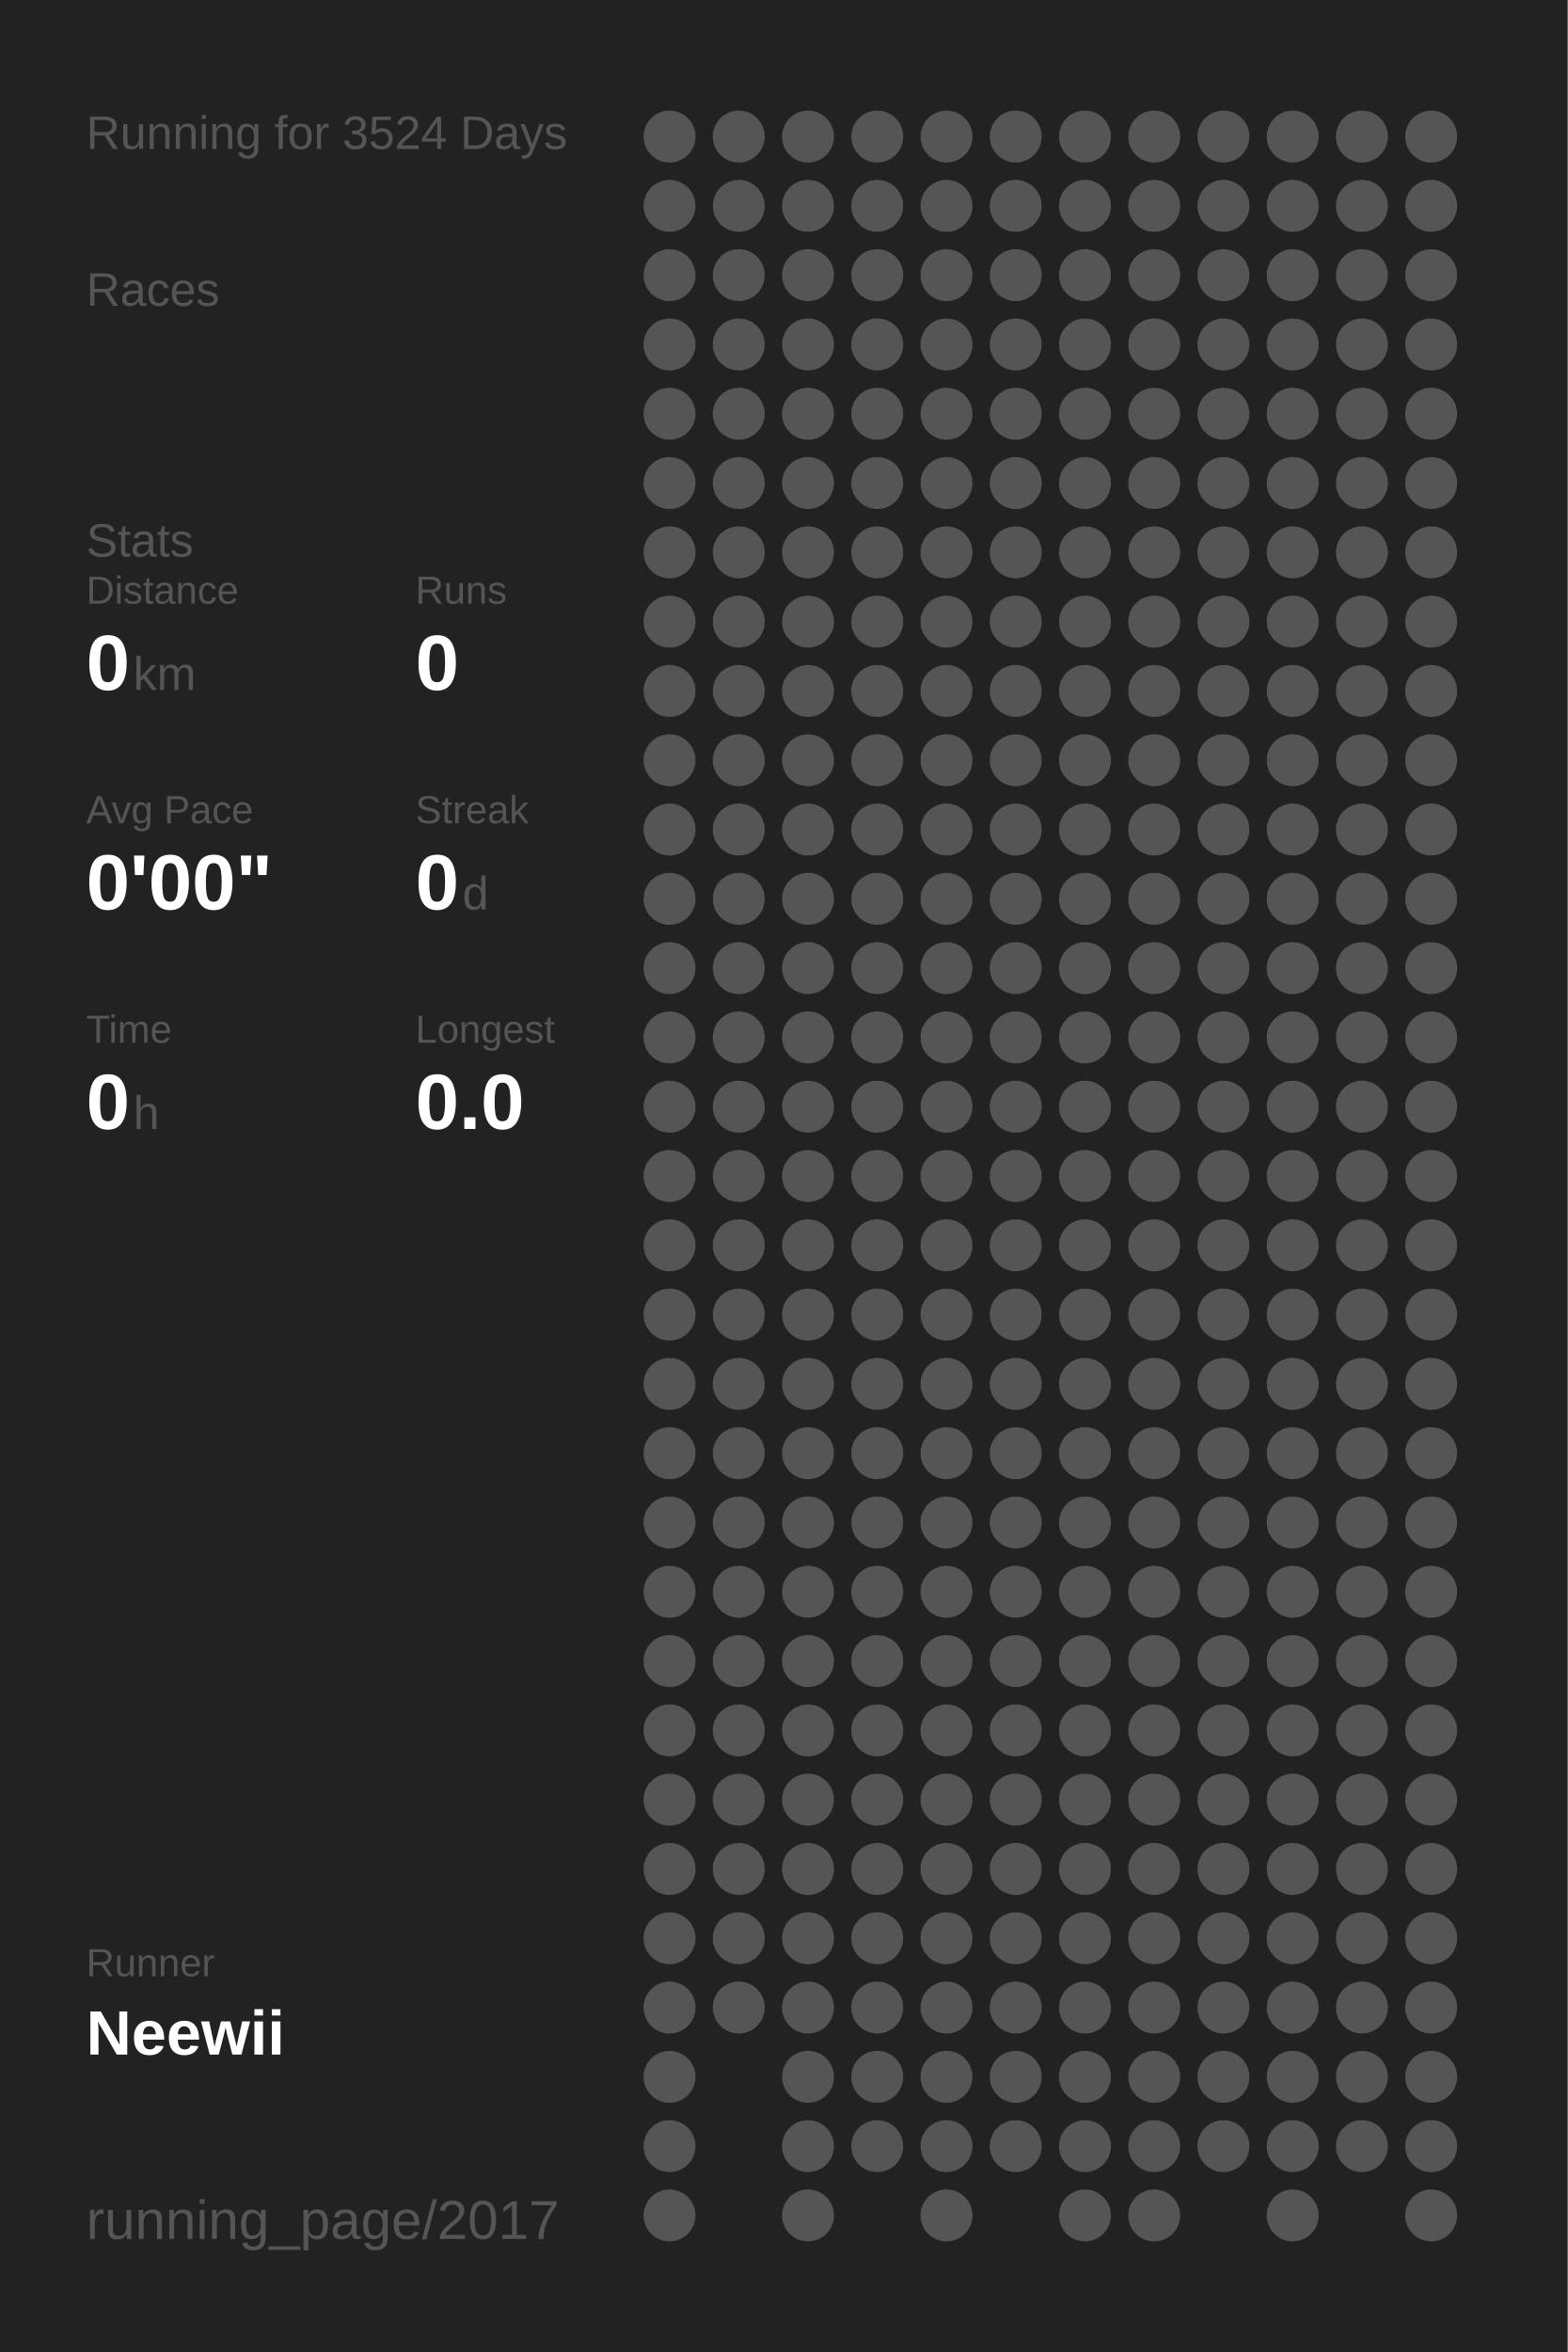
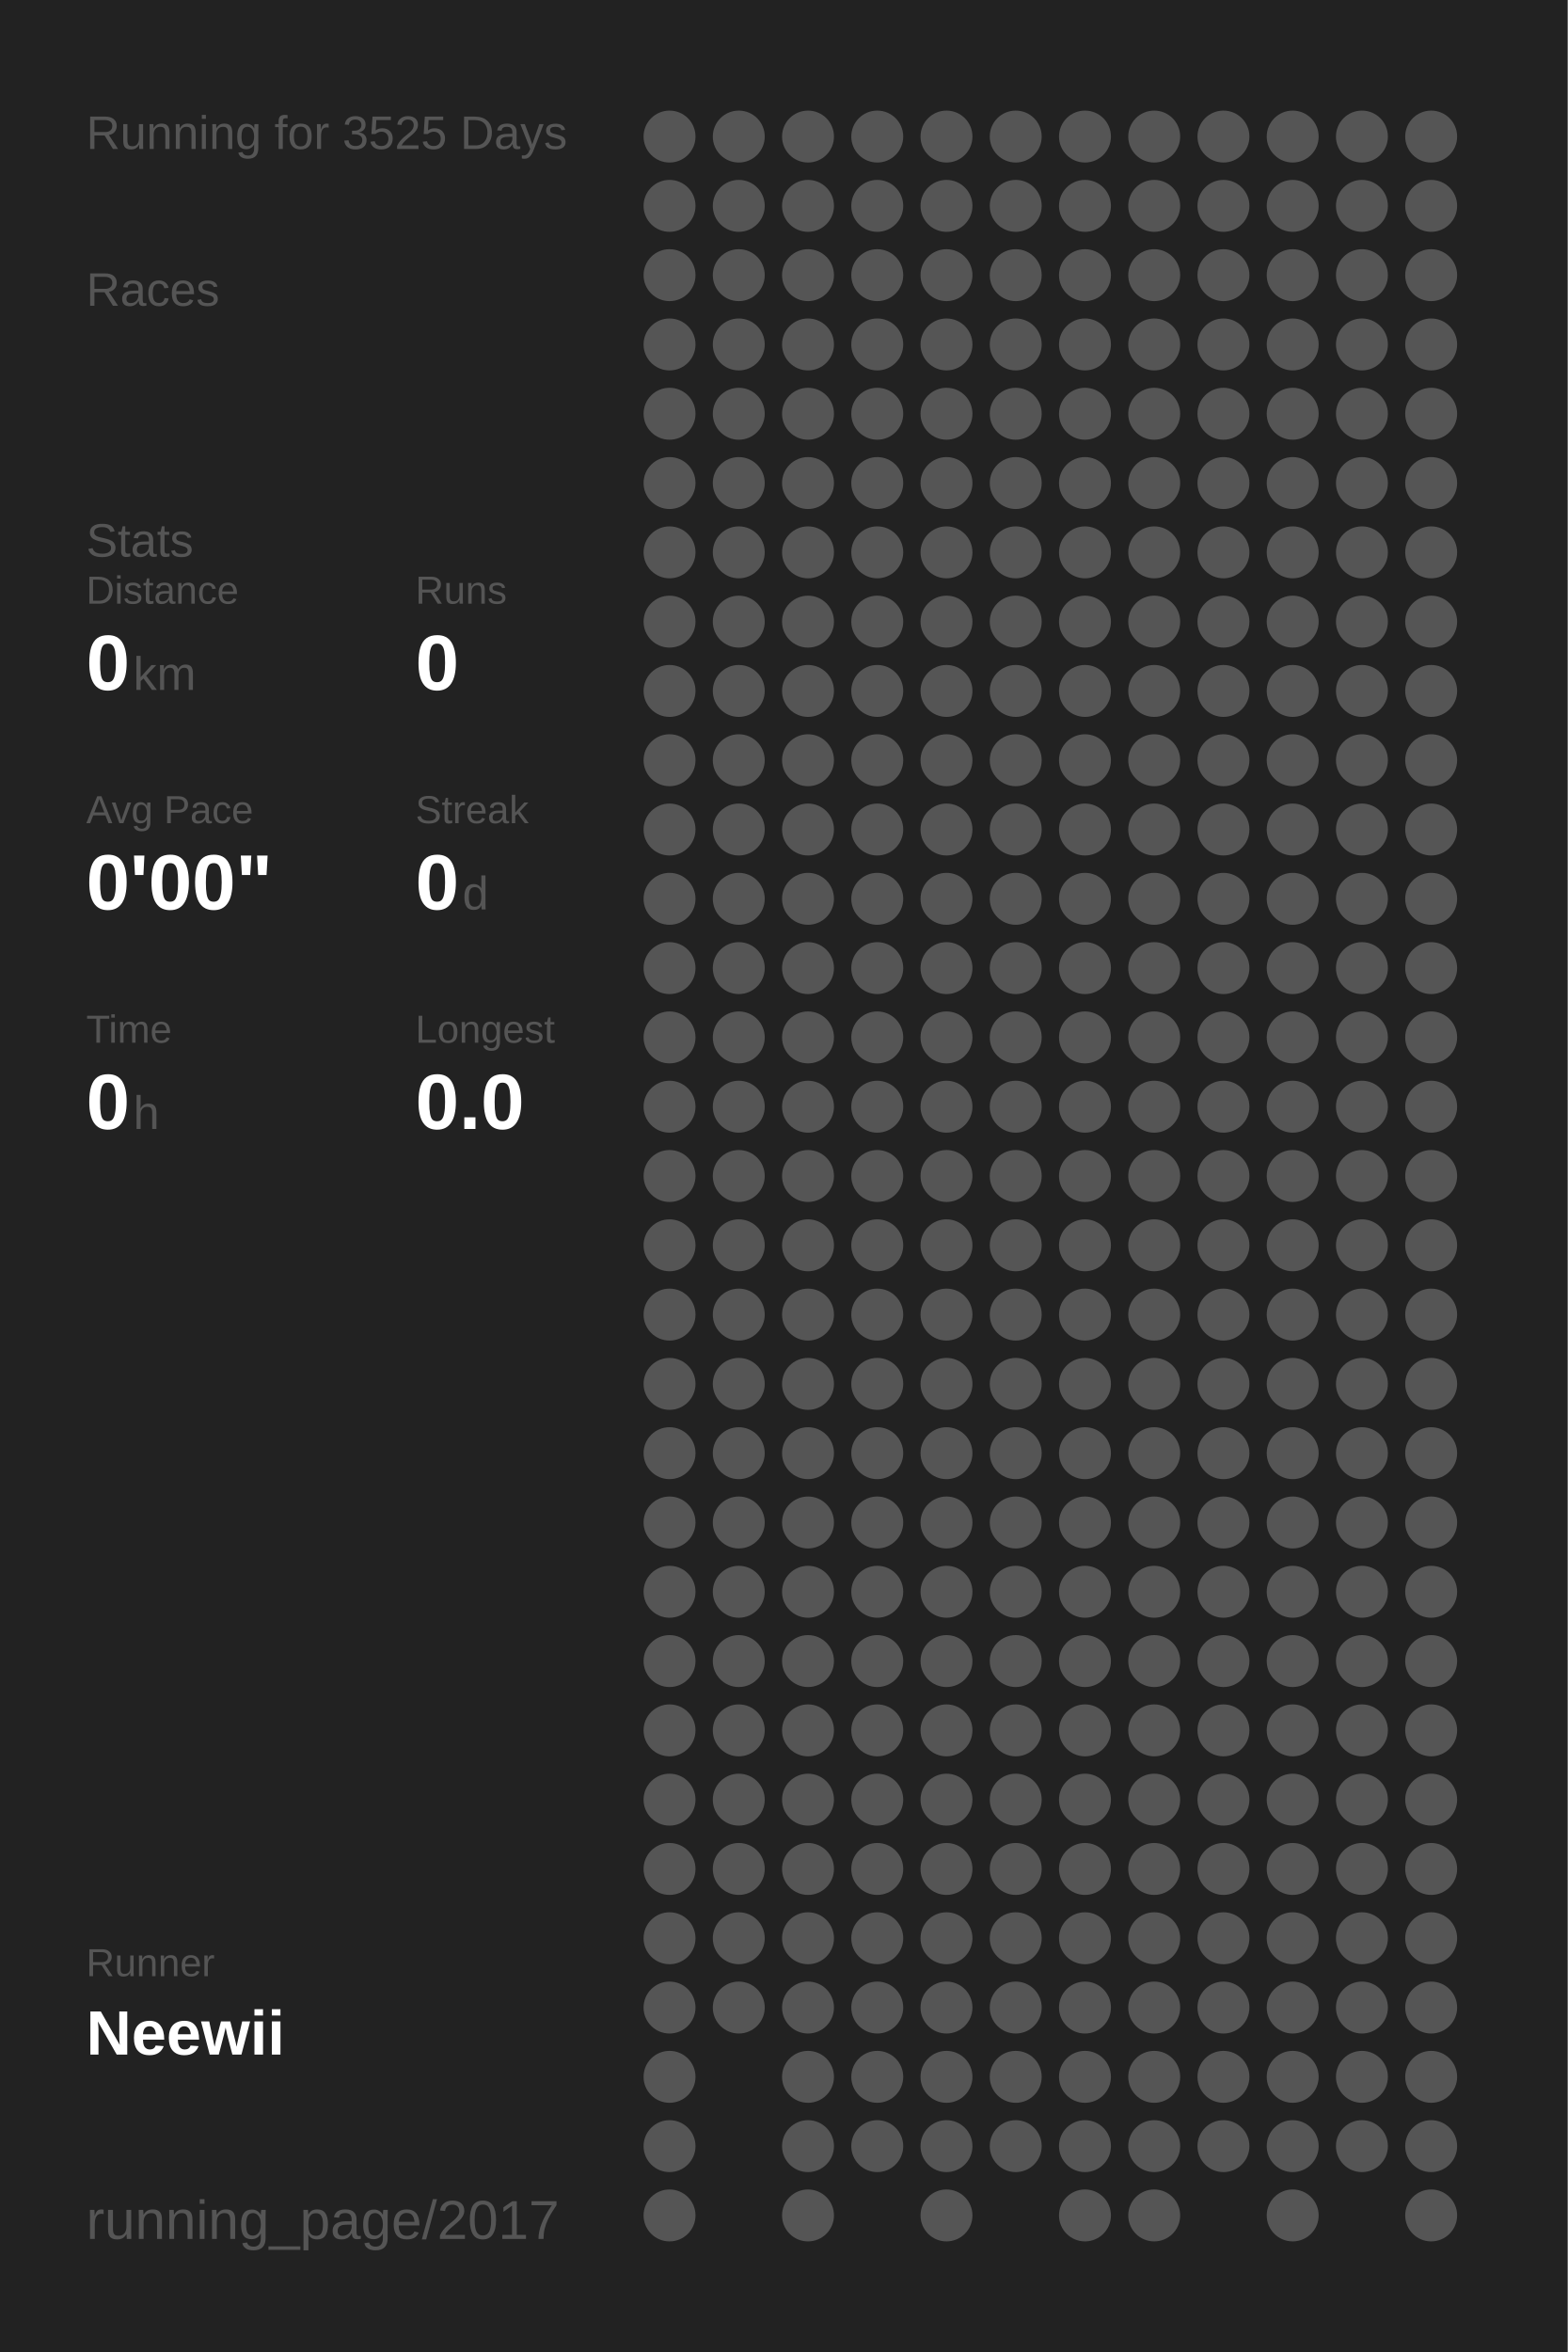
<svg xmlns="http://www.w3.org/2000/svg" baseProfile="full" height="300mm" version="1.1" viewBox="0,0,200,300" width="200mm">
  <defs />
  <rect fill="#222222" height="300" width="200" x="0" y="0" />
-   <text fill="#555555" style="font-size:6px; font-family:Arial;" x="11" y="19">Running for 3524 Days</text>
+   <text fill="#555555" style="font-size:6px; font-family:Arial;" x="11" y="19">Running for 3525 Days</text>
  <text fill="#555555" style="font-size:6px; font-family:Arial;" x="11" y="39">Races</text>
  <text fill="#555555" style="font-size:6px; font-family:Arial;" x="11" y="71">Stats</text>
  <text fill="#555555" style="font-size:5px; font-family:Arial;" x="11" y="77">Distance</text>
  <text fill="#FFFFFF" style="font-size:10px; font-family:Arial; font-weight:bold;" x="11" y="88">0</text>
  <text fill="#555555" style="font-size:6px; font-family:Arial;" x="17" y="88">km</text>
  <text fill="#555555" style="font-size:5px; font-family:Arial;" x="53" y="77">Runs</text>
  <text fill="#FFFFFF" style="font-size:10px; font-family:Arial; font-weight:bold;" x="53" y="88">0</text>
  <text fill="#555555" style="font-size:5px; font-family:Arial;" x="11" y="105">Avg Pace</text>
  <text fill="#FFFFFF" style="font-size:10px; font-family:Arial; font-weight:bold;" x="11" y="116">0'00"</text>
  <text fill="#555555" style="font-size:5px; font-family:Arial;" x="53" y="105">Streak</text>
  <text fill="#FFFFFF" style="font-size:10px; font-family:Arial; font-weight:bold;" x="53" y="116">0</text>
  <text fill="#555555" style="font-size:6px; font-family:Arial;" x="59" y="116">d</text>
  <text fill="#555555" style="font-size:5px; font-family:Arial;" x="11" y="133">Time</text>
  <text fill="#FFFFFF" style="font-size:10px; font-family:Arial; font-weight:bold;" x="11" y="144">0</text>
  <text fill="#555555" style="font-size:6px; font-family:Arial;" x="17" y="144">h</text>
  <text fill="#555555" style="font-size:5px; font-family:Arial;" x="53" y="133">Longest</text>
  <text fill="#FFFFFF" style="font-size:10px; font-family:Arial; font-weight:bold;" x="53" y="144">0.0</text>
  <text fill="#555555" style="font-size:5px; font-family:Arial;" x="11" y="252.065">Runner</text>
  <text fill="#FFFFFF" style="font-size:8px; font-family:Arial; font-weight:bold;" x="11" y="262.065">Neewii</text>
  <text fill="#555555" style="font-size:7px; font-family:Arial;" x="11" y="285.581">running_page/2017</text>
  <circle cx="85.417" cy="17.419" fill="#555555" r="3.312" />
  <circle cx="85.417" cy="26.258" fill="#555555" r="3.312" />
  <circle cx="85.417" cy="35.097" fill="#555555" r="3.312" />
  <circle cx="85.417" cy="43.935" fill="#555555" r="3.312" />
  <circle cx="85.417" cy="52.774" fill="#555555" r="3.312" />
  <circle cx="85.417" cy="61.613" fill="#555555" r="3.312" />
  <circle cx="85.417" cy="70.452" fill="#555555" r="3.312" />
  <circle cx="85.417" cy="79.29" fill="#555555" r="3.312" />
  <circle cx="85.417" cy="88.129" fill="#555555" r="3.312" />
  <circle cx="85.417" cy="96.968" fill="#555555" r="3.312" />
  <circle cx="85.417" cy="105.806" fill="#555555" r="3.312" />
  <circle cx="85.417" cy="114.645" fill="#555555" r="3.312" />
  <circle cx="85.417" cy="123.484" fill="#555555" r="3.312" />
  <circle cx="85.417" cy="132.323" fill="#555555" r="3.312" />
  <circle cx="85.417" cy="141.161" fill="#555555" r="3.312" />
  <circle cx="85.417" cy="150" fill="#555555" r="3.312" />
  <circle cx="85.417" cy="158.839" fill="#555555" r="3.312" />
  <circle cx="85.417" cy="167.677" fill="#555555" r="3.312" />
  <circle cx="85.417" cy="176.516" fill="#555555" r="3.312" />
  <circle cx="85.417" cy="185.355" fill="#555555" r="3.312" />
  <circle cx="85.417" cy="194.194" fill="#555555" r="3.312" />
  <circle cx="85.417" cy="203.032" fill="#555555" r="3.312" />
  <circle cx="85.417" cy="211.871" fill="#555555" r="3.312" />
  <circle cx="85.417" cy="220.71" fill="#555555" r="3.312" />
  <circle cx="85.417" cy="229.548" fill="#555555" r="3.312" />
  <circle cx="85.417" cy="238.387" fill="#555555" r="3.312" />
  <circle cx="85.417" cy="247.226" fill="#555555" r="3.312" />
  <circle cx="85.417" cy="256.065" fill="#555555" r="3.312" />
  <circle cx="85.417" cy="264.903" fill="#555555" r="3.312" />
  <circle cx="85.417" cy="273.742" fill="#555555" r="3.312" />
  <circle cx="85.417" cy="282.581" fill="#555555" r="3.312" />
  <circle cx="94.25" cy="17.419" fill="#555555" r="3.312" />
  <circle cx="94.25" cy="26.258" fill="#555555" r="3.312" />
  <circle cx="94.25" cy="35.097" fill="#555555" r="3.312" />
  <circle cx="94.25" cy="43.935" fill="#555555" r="3.312" />
  <circle cx="94.25" cy="52.774" fill="#555555" r="3.312" />
  <circle cx="94.25" cy="61.613" fill="#555555" r="3.312" />
  <circle cx="94.25" cy="70.452" fill="#555555" r="3.312" />
  <circle cx="94.25" cy="79.29" fill="#555555" r="3.312" />
  <circle cx="94.25" cy="88.129" fill="#555555" r="3.312" />
  <circle cx="94.25" cy="96.968" fill="#555555" r="3.312" />
  <circle cx="94.25" cy="105.806" fill="#555555" r="3.312" />
  <circle cx="94.25" cy="114.645" fill="#555555" r="3.312" />
  <circle cx="94.25" cy="123.484" fill="#555555" r="3.312" />
  <circle cx="94.25" cy="132.323" fill="#555555" r="3.312" />
  <circle cx="94.25" cy="141.161" fill="#555555" r="3.312" />
  <circle cx="94.25" cy="150" fill="#555555" r="3.312" />
  <circle cx="94.25" cy="158.839" fill="#555555" r="3.312" />
  <circle cx="94.25" cy="167.677" fill="#555555" r="3.312" />
  <circle cx="94.25" cy="176.516" fill="#555555" r="3.312" />
  <circle cx="94.25" cy="185.355" fill="#555555" r="3.312" />
  <circle cx="94.25" cy="194.194" fill="#555555" r="3.312" />
  <circle cx="94.25" cy="203.032" fill="#555555" r="3.312" />
  <circle cx="94.25" cy="211.871" fill="#555555" r="3.312" />
  <circle cx="94.25" cy="220.71" fill="#555555" r="3.312" />
  <circle cx="94.25" cy="229.548" fill="#555555" r="3.312" />
  <circle cx="94.25" cy="238.387" fill="#555555" r="3.312" />
  <circle cx="94.25" cy="247.226" fill="#555555" r="3.312" />
  <circle cx="94.25" cy="256.065" fill="#555555" r="3.312" />
  <circle cx="103.083" cy="17.419" fill="#555555" r="3.312" />
  <circle cx="103.083" cy="26.258" fill="#555555" r="3.312" />
  <circle cx="103.083" cy="35.097" fill="#555555" r="3.312" />
  <circle cx="103.083" cy="43.935" fill="#555555" r="3.312" />
  <circle cx="103.083" cy="52.774" fill="#555555" r="3.312" />
  <circle cx="103.083" cy="61.613" fill="#555555" r="3.312" />
  <circle cx="103.083" cy="70.452" fill="#555555" r="3.312" />
  <circle cx="103.083" cy="79.29" fill="#555555" r="3.312" />
  <circle cx="103.083" cy="88.129" fill="#555555" r="3.312" />
  <circle cx="103.083" cy="96.968" fill="#555555" r="3.312" />
  <circle cx="103.083" cy="105.806" fill="#555555" r="3.312" />
  <circle cx="103.083" cy="114.645" fill="#555555" r="3.312" />
  <circle cx="103.083" cy="123.484" fill="#555555" r="3.312" />
  <circle cx="103.083" cy="132.323" fill="#555555" r="3.312" />
  <circle cx="103.083" cy="141.161" fill="#555555" r="3.312" />
  <circle cx="103.083" cy="150" fill="#555555" r="3.312" />
  <circle cx="103.083" cy="158.839" fill="#555555" r="3.312" />
  <circle cx="103.083" cy="167.677" fill="#555555" r="3.312" />
  <circle cx="103.083" cy="176.516" fill="#555555" r="3.312" />
  <circle cx="103.083" cy="185.355" fill="#555555" r="3.312" />
  <circle cx="103.083" cy="194.194" fill="#555555" r="3.312" />
  <circle cx="103.083" cy="203.032" fill="#555555" r="3.312" />
  <circle cx="103.083" cy="211.871" fill="#555555" r="3.312" />
  <circle cx="103.083" cy="220.71" fill="#555555" r="3.312" />
  <circle cx="103.083" cy="229.548" fill="#555555" r="3.312" />
  <circle cx="103.083" cy="238.387" fill="#555555" r="3.312" />
  <circle cx="103.083" cy="247.226" fill="#555555" r="3.312" />
  <circle cx="103.083" cy="256.065" fill="#555555" r="3.312" />
  <circle cx="103.083" cy="264.903" fill="#555555" r="3.312" />
  <circle cx="103.083" cy="273.742" fill="#555555" r="3.312" />
  <circle cx="103.083" cy="282.581" fill="#555555" r="3.312" />
  <circle cx="111.917" cy="17.419" fill="#555555" r="3.312" />
  <circle cx="111.917" cy="26.258" fill="#555555" r="3.312" />
  <circle cx="111.917" cy="35.097" fill="#555555" r="3.312" />
  <circle cx="111.917" cy="43.935" fill="#555555" r="3.312" />
  <circle cx="111.917" cy="52.774" fill="#555555" r="3.312" />
  <circle cx="111.917" cy="61.613" fill="#555555" r="3.312" />
  <circle cx="111.917" cy="70.452" fill="#555555" r="3.312" />
  <circle cx="111.917" cy="79.29" fill="#555555" r="3.312" />
  <circle cx="111.917" cy="88.129" fill="#555555" r="3.312" />
  <circle cx="111.917" cy="96.968" fill="#555555" r="3.312" />
  <circle cx="111.917" cy="105.806" fill="#555555" r="3.312" />
  <circle cx="111.917" cy="114.645" fill="#555555" r="3.312" />
  <circle cx="111.917" cy="123.484" fill="#555555" r="3.312" />
  <circle cx="111.917" cy="132.323" fill="#555555" r="3.312" />
  <circle cx="111.917" cy="141.161" fill="#555555" r="3.312" />
  <circle cx="111.917" cy="150" fill="#555555" r="3.312" />
  <circle cx="111.917" cy="158.839" fill="#555555" r="3.312" />
  <circle cx="111.917" cy="167.677" fill="#555555" r="3.312" />
  <circle cx="111.917" cy="176.516" fill="#555555" r="3.312" />
  <circle cx="111.917" cy="185.355" fill="#555555" r="3.312" />
  <circle cx="111.917" cy="194.194" fill="#555555" r="3.312" />
  <circle cx="111.917" cy="203.032" fill="#555555" r="3.312" />
  <circle cx="111.917" cy="211.871" fill="#555555" r="3.312" />
  <circle cx="111.917" cy="220.71" fill="#555555" r="3.312" />
  <circle cx="111.917" cy="229.548" fill="#555555" r="3.312" />
  <circle cx="111.917" cy="238.387" fill="#555555" r="3.312" />
  <circle cx="111.917" cy="247.226" fill="#555555" r="3.312" />
  <circle cx="111.917" cy="256.065" fill="#555555" r="3.312" />
  <circle cx="111.917" cy="264.903" fill="#555555" r="3.312" />
  <circle cx="111.917" cy="273.742" fill="#555555" r="3.312" />
  <circle cx="120.75" cy="17.419" fill="#555555" r="3.312" />
  <circle cx="120.75" cy="26.258" fill="#555555" r="3.312" />
  <circle cx="120.75" cy="35.097" fill="#555555" r="3.312" />
  <circle cx="120.75" cy="43.935" fill="#555555" r="3.312" />
  <circle cx="120.75" cy="52.774" fill="#555555" r="3.312" />
  <circle cx="120.75" cy="61.613" fill="#555555" r="3.312" />
  <circle cx="120.75" cy="70.452" fill="#555555" r="3.312" />
  <circle cx="120.75" cy="79.29" fill="#555555" r="3.312" />
  <circle cx="120.75" cy="88.129" fill="#555555" r="3.312" />
  <circle cx="120.75" cy="96.968" fill="#555555" r="3.312" />
  <circle cx="120.75" cy="105.806" fill="#555555" r="3.312" />
  <circle cx="120.75" cy="114.645" fill="#555555" r="3.312" />
  <circle cx="120.75" cy="123.484" fill="#555555" r="3.312" />
  <circle cx="120.75" cy="132.323" fill="#555555" r="3.312" />
  <circle cx="120.75" cy="141.161" fill="#555555" r="3.312" />
  <circle cx="120.75" cy="150" fill="#555555" r="3.312" />
  <circle cx="120.75" cy="158.839" fill="#555555" r="3.312" />
  <circle cx="120.75" cy="167.677" fill="#555555" r="3.312" />
  <circle cx="120.75" cy="176.516" fill="#555555" r="3.312" />
  <circle cx="120.75" cy="185.355" fill="#555555" r="3.312" />
  <circle cx="120.75" cy="194.194" fill="#555555" r="3.312" />
  <circle cx="120.75" cy="203.032" fill="#555555" r="3.312" />
  <circle cx="120.75" cy="211.871" fill="#555555" r="3.312" />
  <circle cx="120.75" cy="220.71" fill="#555555" r="3.312" />
  <circle cx="120.75" cy="229.548" fill="#555555" r="3.312" />
  <circle cx="120.75" cy="238.387" fill="#555555" r="3.312" />
  <circle cx="120.75" cy="247.226" fill="#555555" r="3.312" />
  <circle cx="120.75" cy="256.065" fill="#555555" r="3.312" />
  <circle cx="120.75" cy="264.903" fill="#555555" r="3.312" />
  <circle cx="120.75" cy="273.742" fill="#555555" r="3.312" />
  <circle cx="120.75" cy="282.581" fill="#555555" r="3.312" />
  <circle cx="129.583" cy="17.419" fill="#555555" r="3.312" />
  <circle cx="129.583" cy="26.258" fill="#555555" r="3.312" />
  <circle cx="129.583" cy="35.097" fill="#555555" r="3.312" />
  <circle cx="129.583" cy="43.935" fill="#555555" r="3.312" />
  <circle cx="129.583" cy="52.774" fill="#555555" r="3.312" />
  <circle cx="129.583" cy="61.613" fill="#555555" r="3.312" />
  <circle cx="129.583" cy="70.452" fill="#555555" r="3.312" />
  <circle cx="129.583" cy="79.29" fill="#555555" r="3.312" />
  <circle cx="129.583" cy="88.129" fill="#555555" r="3.312" />
  <circle cx="129.583" cy="96.968" fill="#555555" r="3.312" />
  <circle cx="129.583" cy="105.806" fill="#555555" r="3.312" />
  <circle cx="129.583" cy="114.645" fill="#555555" r="3.312" />
  <circle cx="129.583" cy="123.484" fill="#555555" r="3.312" />
  <circle cx="129.583" cy="132.323" fill="#555555" r="3.312" />
  <circle cx="129.583" cy="141.161" fill="#555555" r="3.312" />
  <circle cx="129.583" cy="150" fill="#555555" r="3.312" />
  <circle cx="129.583" cy="158.839" fill="#555555" r="3.312" />
  <circle cx="129.583" cy="167.677" fill="#555555" r="3.312" />
  <circle cx="129.583" cy="176.516" fill="#555555" r="3.312" />
  <circle cx="129.583" cy="185.355" fill="#555555" r="3.312" />
  <circle cx="129.583" cy="194.194" fill="#555555" r="3.312" />
  <circle cx="129.583" cy="203.032" fill="#555555" r="3.312" />
  <circle cx="129.583" cy="211.871" fill="#555555" r="3.312" />
  <circle cx="129.583" cy="220.71" fill="#555555" r="3.312" />
  <circle cx="129.583" cy="229.548" fill="#555555" r="3.312" />
  <circle cx="129.583" cy="238.387" fill="#555555" r="3.312" />
  <circle cx="129.583" cy="247.226" fill="#555555" r="3.312" />
  <circle cx="129.583" cy="256.065" fill="#555555" r="3.312" />
  <circle cx="129.583" cy="264.903" fill="#555555" r="3.312" />
  <circle cx="129.583" cy="273.742" fill="#555555" r="3.312" />
  <circle cx="138.417" cy="17.419" fill="#555555" r="3.312" />
  <circle cx="138.417" cy="26.258" fill="#555555" r="3.312" />
  <circle cx="138.417" cy="35.097" fill="#555555" r="3.312" />
  <circle cx="138.417" cy="43.935" fill="#555555" r="3.312" />
  <circle cx="138.417" cy="52.774" fill="#555555" r="3.312" />
  <circle cx="138.417" cy="61.613" fill="#555555" r="3.312" />
  <circle cx="138.417" cy="70.452" fill="#555555" r="3.312" />
  <circle cx="138.417" cy="79.29" fill="#555555" r="3.312" />
  <circle cx="138.417" cy="88.129" fill="#555555" r="3.312" />
  <circle cx="138.417" cy="96.968" fill="#555555" r="3.312" />
  <circle cx="138.417" cy="105.806" fill="#555555" r="3.312" />
  <circle cx="138.417" cy="114.645" fill="#555555" r="3.312" />
  <circle cx="138.417" cy="123.484" fill="#555555" r="3.312" />
  <circle cx="138.417" cy="132.323" fill="#555555" r="3.312" />
  <circle cx="138.417" cy="141.161" fill="#555555" r="3.312" />
  <circle cx="138.417" cy="150" fill="#555555" r="3.312" />
  <circle cx="138.417" cy="158.839" fill="#555555" r="3.312" />
  <circle cx="138.417" cy="167.677" fill="#555555" r="3.312" />
  <circle cx="138.417" cy="176.516" fill="#555555" r="3.312" />
  <circle cx="138.417" cy="185.355" fill="#555555" r="3.312" />
  <circle cx="138.417" cy="194.194" fill="#555555" r="3.312" />
  <circle cx="138.417" cy="203.032" fill="#555555" r="3.312" />
  <circle cx="138.417" cy="211.871" fill="#555555" r="3.312" />
  <circle cx="138.417" cy="220.71" fill="#555555" r="3.312" />
  <circle cx="138.417" cy="229.548" fill="#555555" r="3.312" />
  <circle cx="138.417" cy="238.387" fill="#555555" r="3.312" />
  <circle cx="138.417" cy="247.226" fill="#555555" r="3.312" />
  <circle cx="138.417" cy="256.065" fill="#555555" r="3.312" />
  <circle cx="138.417" cy="264.903" fill="#555555" r="3.312" />
  <circle cx="138.417" cy="273.742" fill="#555555" r="3.312" />
  <circle cx="138.417" cy="282.581" fill="#555555" r="3.312" />
  <circle cx="147.25" cy="17.419" fill="#555555" r="3.312" />
  <circle cx="147.25" cy="26.258" fill="#555555" r="3.312" />
  <circle cx="147.25" cy="35.097" fill="#555555" r="3.312" />
  <circle cx="147.25" cy="43.935" fill="#555555" r="3.312" />
  <circle cx="147.25" cy="52.774" fill="#555555" r="3.312" />
  <circle cx="147.25" cy="61.613" fill="#555555" r="3.312" />
  <circle cx="147.25" cy="70.452" fill="#555555" r="3.312" />
  <circle cx="147.25" cy="79.29" fill="#555555" r="3.312" />
  <circle cx="147.25" cy="88.129" fill="#555555" r="3.312" />
  <circle cx="147.25" cy="96.968" fill="#555555" r="3.312" />
  <circle cx="147.25" cy="105.806" fill="#555555" r="3.312" />
  <circle cx="147.25" cy="114.645" fill="#555555" r="3.312" />
  <circle cx="147.25" cy="123.484" fill="#555555" r="3.312" />
  <circle cx="147.25" cy="132.323" fill="#555555" r="3.312" />
  <circle cx="147.25" cy="141.161" fill="#555555" r="3.312" />
  <circle cx="147.25" cy="150" fill="#555555" r="3.312" />
  <circle cx="147.25" cy="158.839" fill="#555555" r="3.312" />
  <circle cx="147.25" cy="167.677" fill="#555555" r="3.312" />
  <circle cx="147.25" cy="176.516" fill="#555555" r="3.312" />
  <circle cx="147.25" cy="185.355" fill="#555555" r="3.312" />
  <circle cx="147.25" cy="194.194" fill="#555555" r="3.312" />
  <circle cx="147.25" cy="203.032" fill="#555555" r="3.312" />
  <circle cx="147.25" cy="211.871" fill="#555555" r="3.312" />
  <circle cx="147.25" cy="220.71" fill="#555555" r="3.312" />
  <circle cx="147.25" cy="229.548" fill="#555555" r="3.312" />
  <circle cx="147.25" cy="238.387" fill="#555555" r="3.312" />
  <circle cx="147.25" cy="247.226" fill="#555555" r="3.312" />
  <circle cx="147.25" cy="256.065" fill="#555555" r="3.312" />
  <circle cx="147.25" cy="264.903" fill="#555555" r="3.312" />
  <circle cx="147.25" cy="273.742" fill="#555555" r="3.312" />
  <circle cx="147.25" cy="282.581" fill="#555555" r="3.312" />
  <circle cx="156.083" cy="17.419" fill="#555555" r="3.312" />
  <circle cx="156.083" cy="26.258" fill="#555555" r="3.312" />
  <circle cx="156.083" cy="35.097" fill="#555555" r="3.312" />
  <circle cx="156.083" cy="43.935" fill="#555555" r="3.312" />
  <circle cx="156.083" cy="52.774" fill="#555555" r="3.312" />
  <circle cx="156.083" cy="61.613" fill="#555555" r="3.312" />
  <circle cx="156.083" cy="70.452" fill="#555555" r="3.312" />
  <circle cx="156.083" cy="79.29" fill="#555555" r="3.312" />
  <circle cx="156.083" cy="88.129" fill="#555555" r="3.312" />
  <circle cx="156.083" cy="96.968" fill="#555555" r="3.312" />
  <circle cx="156.083" cy="105.806" fill="#555555" r="3.312" />
  <circle cx="156.083" cy="114.645" fill="#555555" r="3.312" />
  <circle cx="156.083" cy="123.484" fill="#555555" r="3.312" />
  <circle cx="156.083" cy="132.323" fill="#555555" r="3.312" />
  <circle cx="156.083" cy="141.161" fill="#555555" r="3.312" />
  <circle cx="156.083" cy="150" fill="#555555" r="3.312" />
  <circle cx="156.083" cy="158.839" fill="#555555" r="3.312" />
  <circle cx="156.083" cy="167.677" fill="#555555" r="3.312" />
  <circle cx="156.083" cy="176.516" fill="#555555" r="3.312" />
  <circle cx="156.083" cy="185.355" fill="#555555" r="3.312" />
  <circle cx="156.083" cy="194.194" fill="#555555" r="3.312" />
  <circle cx="156.083" cy="203.032" fill="#555555" r="3.312" />
  <circle cx="156.083" cy="211.871" fill="#555555" r="3.312" />
  <circle cx="156.083" cy="220.71" fill="#555555" r="3.312" />
  <circle cx="156.083" cy="229.548" fill="#555555" r="3.312" />
  <circle cx="156.083" cy="238.387" fill="#555555" r="3.312" />
  <circle cx="156.083" cy="247.226" fill="#555555" r="3.312" />
  <circle cx="156.083" cy="256.065" fill="#555555" r="3.312" />
  <circle cx="156.083" cy="264.903" fill="#555555" r="3.312" />
  <circle cx="156.083" cy="273.742" fill="#555555" r="3.312" />
  <circle cx="164.917" cy="17.419" fill="#555555" r="3.312" />
  <circle cx="164.917" cy="26.258" fill="#555555" r="3.312" />
  <circle cx="164.917" cy="35.097" fill="#555555" r="3.312" />
  <circle cx="164.917" cy="43.935" fill="#555555" r="3.312" />
  <circle cx="164.917" cy="52.774" fill="#555555" r="3.312" />
  <circle cx="164.917" cy="61.613" fill="#555555" r="3.312" />
  <circle cx="164.917" cy="70.452" fill="#555555" r="3.312" />
  <circle cx="164.917" cy="79.29" fill="#555555" r="3.312" />
  <circle cx="164.917" cy="88.129" fill="#555555" r="3.312" />
  <circle cx="164.917" cy="96.968" fill="#555555" r="3.312" />
  <circle cx="164.917" cy="105.806" fill="#555555" r="3.312" />
  <circle cx="164.917" cy="114.645" fill="#555555" r="3.312" />
  <circle cx="164.917" cy="123.484" fill="#555555" r="3.312" />
  <circle cx="164.917" cy="132.323" fill="#555555" r="3.312" />
  <circle cx="164.917" cy="141.161" fill="#555555" r="3.312" />
  <circle cx="164.917" cy="150" fill="#555555" r="3.312" />
  <circle cx="164.917" cy="158.839" fill="#555555" r="3.312" />
  <circle cx="164.917" cy="167.677" fill="#555555" r="3.312" />
  <circle cx="164.917" cy="176.516" fill="#555555" r="3.312" />
  <circle cx="164.917" cy="185.355" fill="#555555" r="3.312" />
  <circle cx="164.917" cy="194.194" fill="#555555" r="3.312" />
  <circle cx="164.917" cy="203.032" fill="#555555" r="3.312" />
  <circle cx="164.917" cy="211.871" fill="#555555" r="3.312" />
  <circle cx="164.917" cy="220.71" fill="#555555" r="3.312" />
  <circle cx="164.917" cy="229.548" fill="#555555" r="3.312" />
  <circle cx="164.917" cy="238.387" fill="#555555" r="3.312" />
  <circle cx="164.917" cy="247.226" fill="#555555" r="3.312" />
  <circle cx="164.917" cy="256.065" fill="#555555" r="3.312" />
  <circle cx="164.917" cy="264.903" fill="#555555" r="3.312" />
  <circle cx="164.917" cy="273.742" fill="#555555" r="3.312" />
  <circle cx="164.917" cy="282.581" fill="#555555" r="3.312" />
  <circle cx="173.75" cy="17.419" fill="#555555" r="3.312" />
  <circle cx="173.75" cy="26.258" fill="#555555" r="3.312" />
  <circle cx="173.75" cy="35.097" fill="#555555" r="3.312" />
  <circle cx="173.75" cy="43.935" fill="#555555" r="3.312" />
  <circle cx="173.75" cy="52.774" fill="#555555" r="3.312" />
  <circle cx="173.75" cy="61.613" fill="#555555" r="3.312" />
  <circle cx="173.75" cy="70.452" fill="#555555" r="3.312" />
  <circle cx="173.75" cy="79.29" fill="#555555" r="3.312" />
  <circle cx="173.75" cy="88.129" fill="#555555" r="3.312" />
  <circle cx="173.75" cy="96.968" fill="#555555" r="3.312" />
  <circle cx="173.75" cy="105.806" fill="#555555" r="3.312" />
  <circle cx="173.75" cy="114.645" fill="#555555" r="3.312" />
  <circle cx="173.75" cy="123.484" fill="#555555" r="3.312" />
  <circle cx="173.75" cy="132.323" fill="#555555" r="3.312" />
  <circle cx="173.75" cy="141.161" fill="#555555" r="3.312" />
  <circle cx="173.75" cy="150" fill="#555555" r="3.312" />
  <circle cx="173.75" cy="158.839" fill="#555555" r="3.312" />
  <circle cx="173.75" cy="167.677" fill="#555555" r="3.312" />
  <circle cx="173.75" cy="176.516" fill="#555555" r="3.312" />
  <circle cx="173.75" cy="185.355" fill="#555555" r="3.312" />
  <circle cx="173.75" cy="194.194" fill="#555555" r="3.312" />
  <circle cx="173.75" cy="203.032" fill="#555555" r="3.312" />
  <circle cx="173.75" cy="211.871" fill="#555555" r="3.312" />
  <circle cx="173.75" cy="220.71" fill="#555555" r="3.312" />
  <circle cx="173.75" cy="229.548" fill="#555555" r="3.312" />
  <circle cx="173.75" cy="238.387" fill="#555555" r="3.312" />
  <circle cx="173.75" cy="247.226" fill="#555555" r="3.312" />
  <circle cx="173.75" cy="256.065" fill="#555555" r="3.312" />
  <circle cx="173.75" cy="264.903" fill="#555555" r="3.312" />
  <circle cx="173.75" cy="273.742" fill="#555555" r="3.312" />
  <circle cx="182.583" cy="17.419" fill="#555555" r="3.312" />
  <circle cx="182.583" cy="26.258" fill="#555555" r="3.312" />
  <circle cx="182.583" cy="35.097" fill="#555555" r="3.312" />
  <circle cx="182.583" cy="43.935" fill="#555555" r="3.312" />
  <circle cx="182.583" cy="52.774" fill="#555555" r="3.312" />
  <circle cx="182.583" cy="61.613" fill="#555555" r="3.312" />
  <circle cx="182.583" cy="70.452" fill="#555555" r="3.312" />
  <circle cx="182.583" cy="79.29" fill="#555555" r="3.312" />
  <circle cx="182.583" cy="88.129" fill="#555555" r="3.312" />
  <circle cx="182.583" cy="96.968" fill="#555555" r="3.312" />
  <circle cx="182.583" cy="105.806" fill="#555555" r="3.312" />
  <circle cx="182.583" cy="114.645" fill="#555555" r="3.312" />
  <circle cx="182.583" cy="123.484" fill="#555555" r="3.312" />
  <circle cx="182.583" cy="132.323" fill="#555555" r="3.312" />
  <circle cx="182.583" cy="141.161" fill="#555555" r="3.312" />
  <circle cx="182.583" cy="150" fill="#555555" r="3.312" />
  <circle cx="182.583" cy="158.839" fill="#555555" r="3.312" />
  <circle cx="182.583" cy="167.677" fill="#555555" r="3.312" />
  <circle cx="182.583" cy="176.516" fill="#555555" r="3.312" />
  <circle cx="182.583" cy="185.355" fill="#555555" r="3.312" />
  <circle cx="182.583" cy="194.194" fill="#555555" r="3.312" />
  <circle cx="182.583" cy="203.032" fill="#555555" r="3.312" />
  <circle cx="182.583" cy="211.871" fill="#555555" r="3.312" />
  <circle cx="182.583" cy="220.71" fill="#555555" r="3.312" />
  <circle cx="182.583" cy="229.548" fill="#555555" r="3.312" />
  <circle cx="182.583" cy="238.387" fill="#555555" r="3.312" />
  <circle cx="182.583" cy="247.226" fill="#555555" r="3.312" />
  <circle cx="182.583" cy="256.065" fill="#555555" r="3.312" />
  <circle cx="182.583" cy="264.903" fill="#555555" r="3.312" />
  <circle cx="182.583" cy="273.742" fill="#555555" r="3.312" />
  <circle cx="182.583" cy="282.581" fill="#555555" r="3.312" />
</svg>
